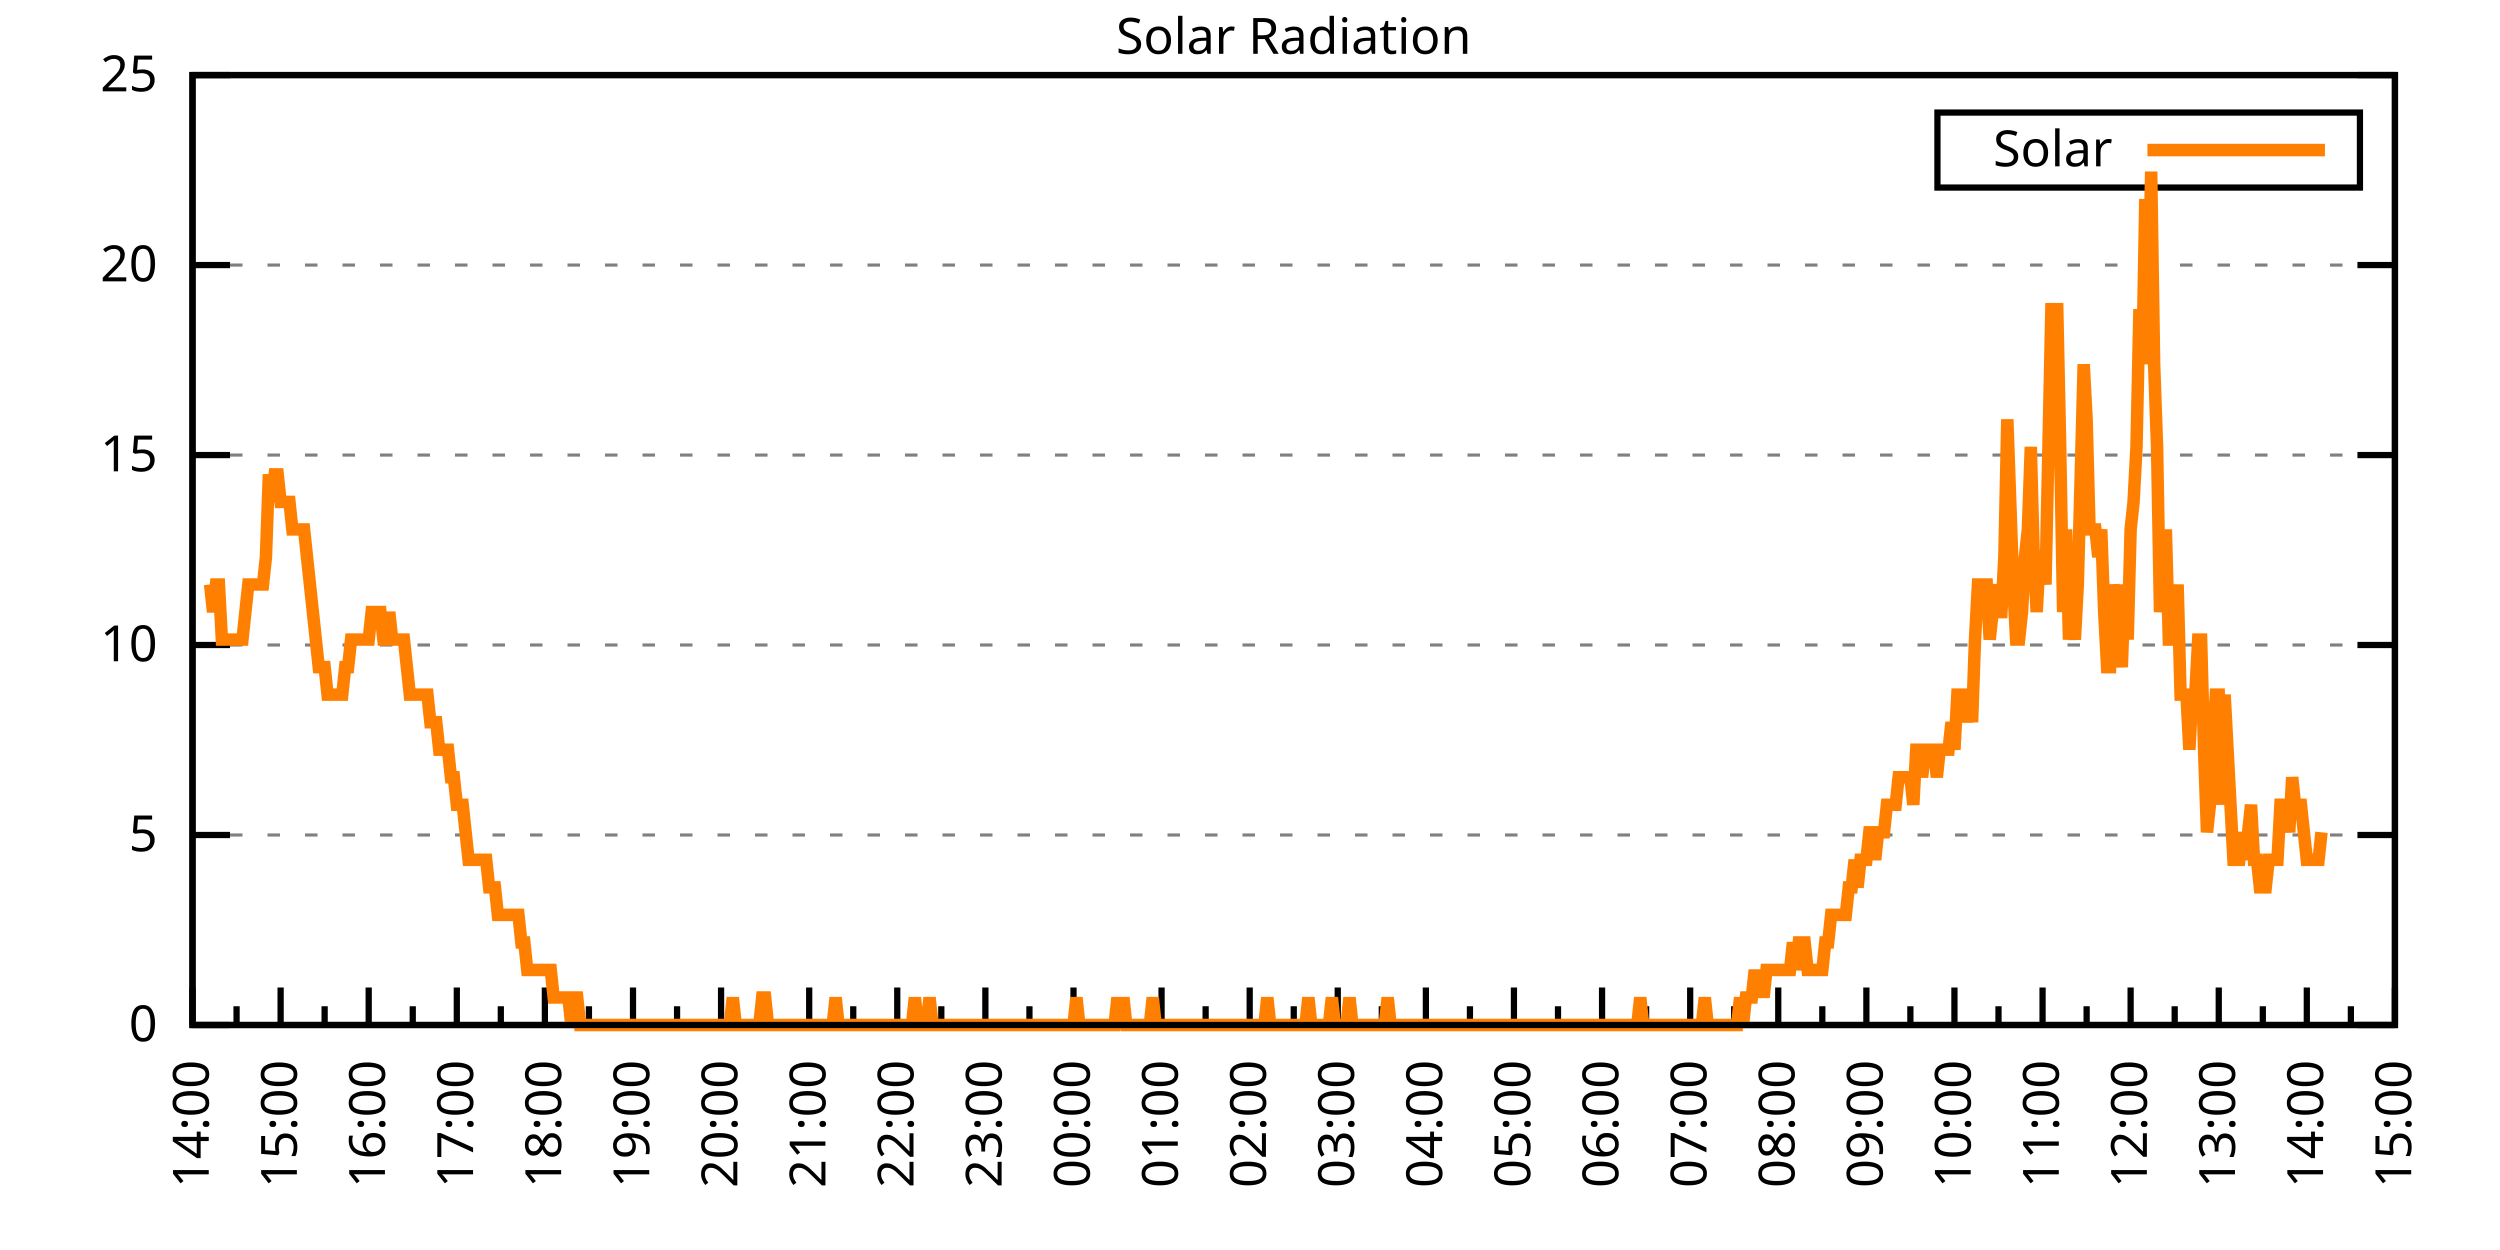
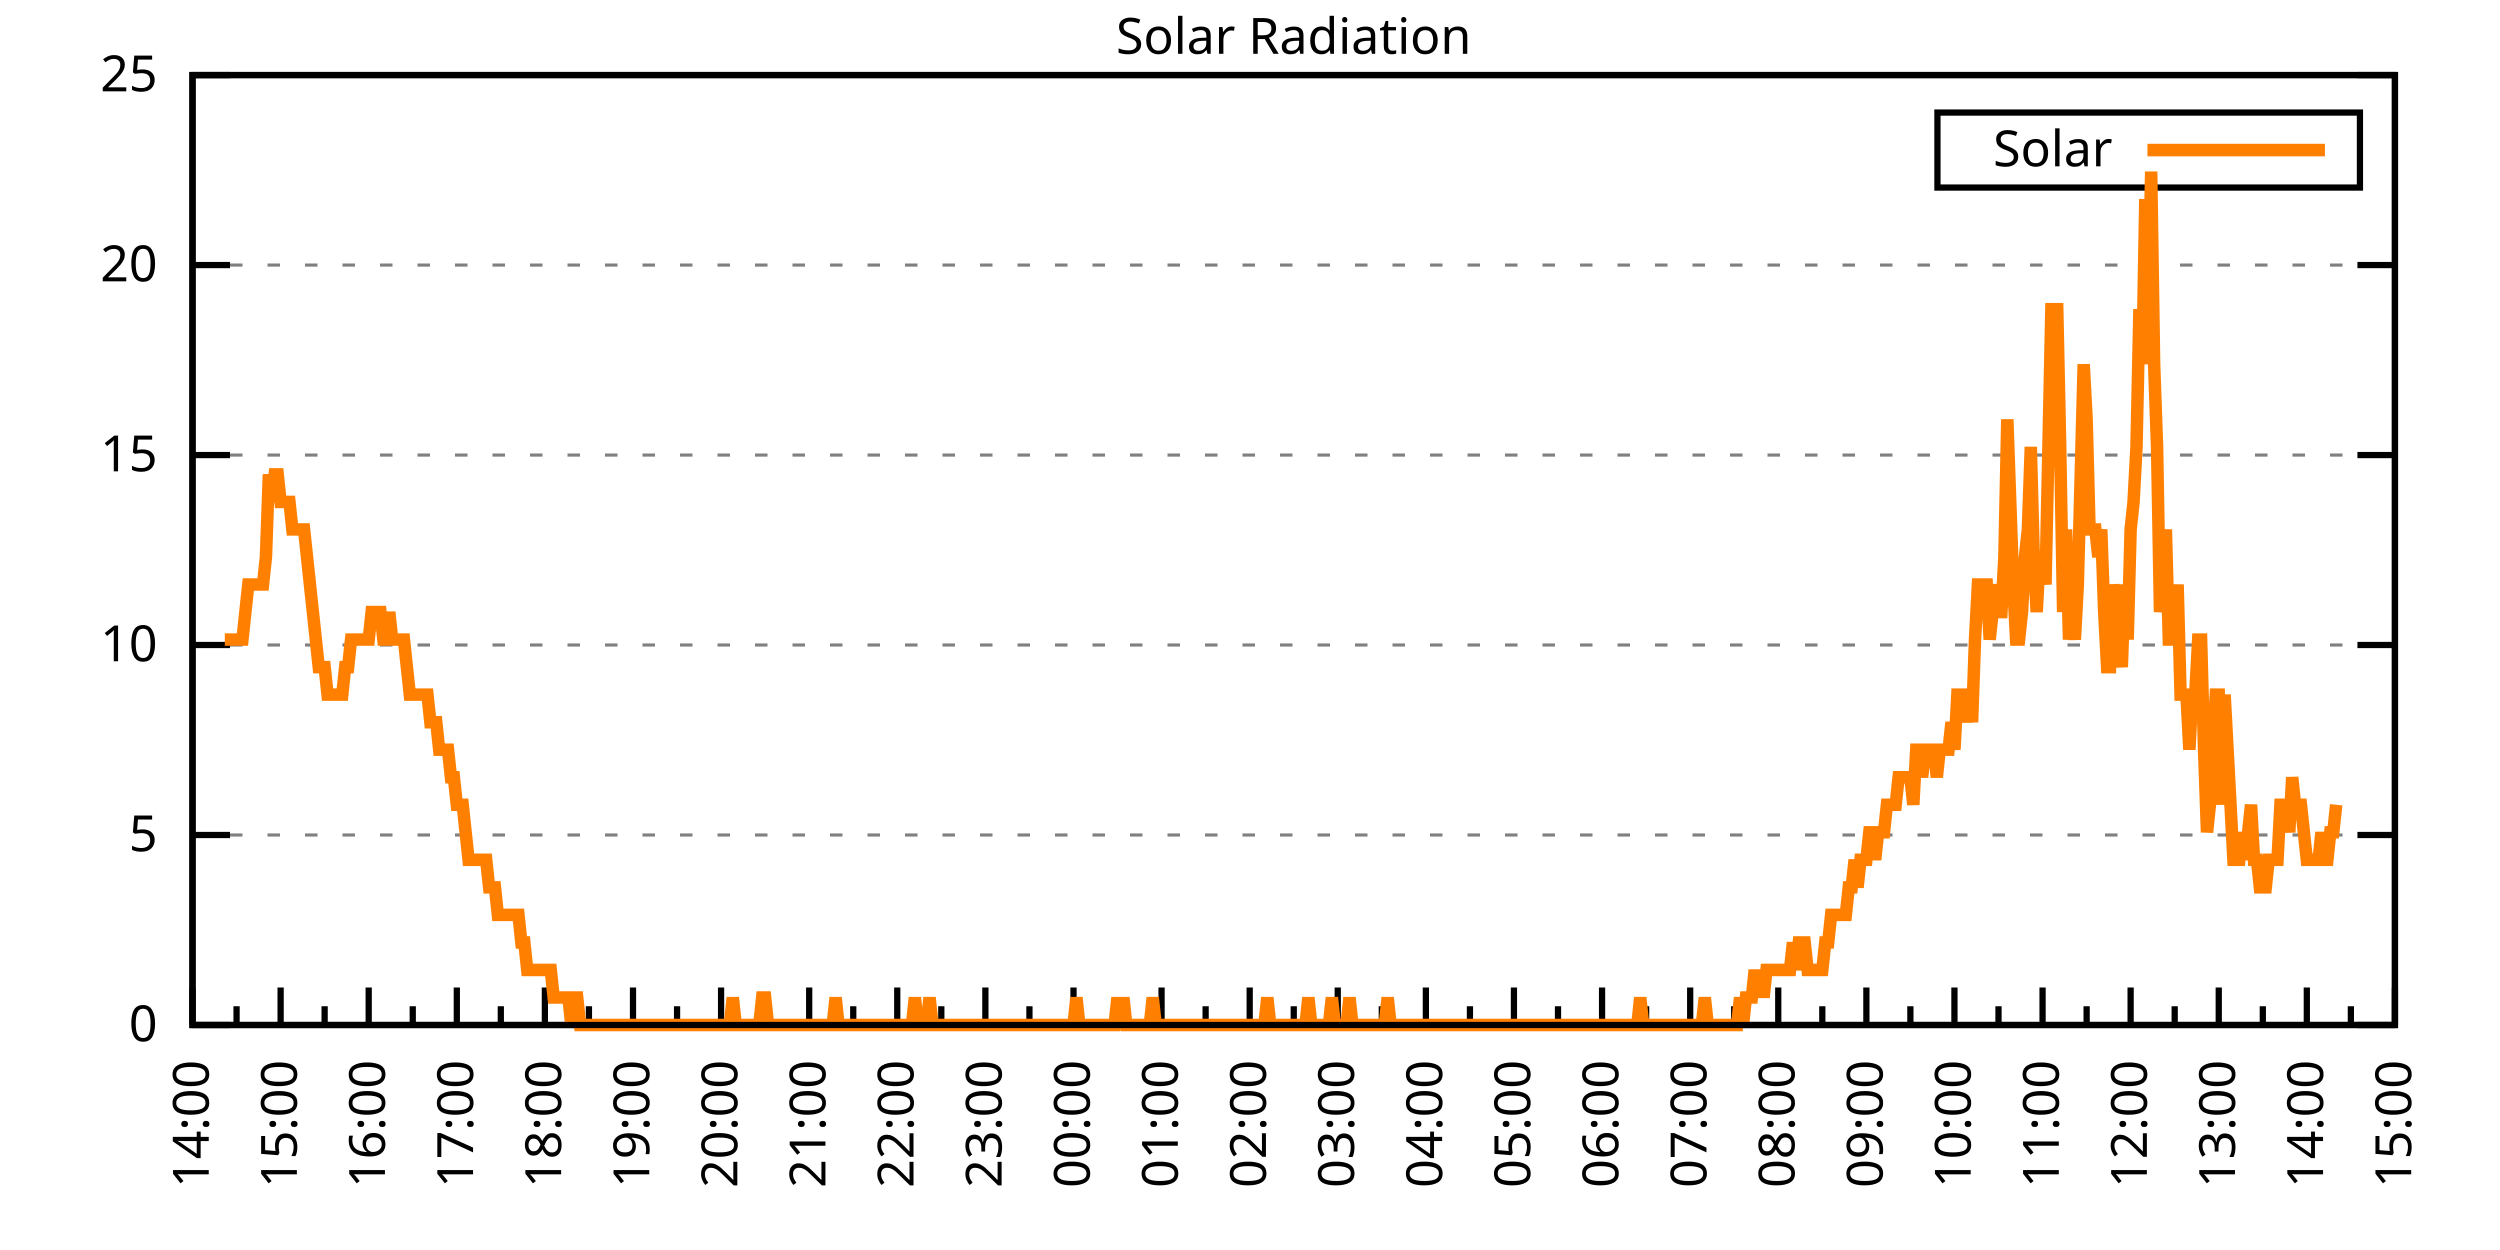
<svg xmlns="http://www.w3.org/2000/svg" xmlns:xlink="http://www.w3.org/1999/xlink" width="400" height="200" viewBox="0 0 400 200">
  <g id="gnuplot_canvas">
    <rect x="0" y="0" width="400" height="200" fill="none" />
    <defs>
      <circle id="gpDot" r="0.5" stroke-width="0.5" stroke="currentColor" />
      <path id="gpPt0" stroke-width="0.333" stroke="currentColor" d="M-1,0 h2 M0,-1 v2" />
      <path id="gpPt1" stroke-width="0.333" stroke="currentColor" d="M-1,-1 L1,1 M1,-1 L-1,1" />
      <path id="gpPt2" stroke-width="0.333" stroke="currentColor" d="M-1,0 L1,0 M0,-1 L0,1 M-1,-1 L1,1 M-1,1 L1,-1" />
      <rect id="gpPt3" stroke-width="0.333" stroke="currentColor" x="-1" y="-1" width="2" height="2" />
      <rect id="gpPt4" stroke-width="0.333" stroke="currentColor" fill="currentColor" x="-1" y="-1" width="2" height="2" />
      <circle id="gpPt5" stroke-width="0.333" stroke="currentColor" cx="0" cy="0" r="1" />
      <use xlink:href="#gpPt5" id="gpPt6" fill="currentColor" stroke="none" />
      <path id="gpPt7" stroke-width="0.333" stroke="currentColor" d="M0,-1.33 L-1.33,0.67 L1.33,0.67 z" />
      <use xlink:href="#gpPt7" id="gpPt8" fill="currentColor" stroke="none" />
      <use xlink:href="#gpPt7" id="gpPt9" stroke="currentColor" transform="rotate(180)" />
      <use xlink:href="#gpPt9" id="gpPt10" fill="currentColor" stroke="none" />
      <use xlink:href="#gpPt3" id="gpPt11" stroke="currentColor" transform="rotate(45)" />
      <use xlink:href="#gpPt11" id="gpPt12" fill="currentColor" stroke="none" />
      <path id="gpPt13" stroke-width="0.333" stroke="currentColor" d="M0,1.330 L1.265,0.411 L0.782,-1.067 L-0.782,-1.076 L-1.265,0.411 z" />
      <use xlink:href="#gpPt13" id="gpPt14" fill="currentColor" stroke="none" />
      <filter id="textbox" filterUnits="objectBoundingBox" x="0" y="0" height="1" width="1">
        <feFlood flood-color="white" flood-opacity="1" result="bgnd" />
        <feComposite in="SourceGraphic" in2="bgnd" operator="atop" />
      </filter>
      <filter id="greybox" filterUnits="objectBoundingBox" x="0" y="0" height="1" width="1">
        <feFlood flood-color="lightgrey" flood-opacity="1" result="grey" />
        <feComposite in="SourceGraphic" in2="grey" operator="atop" />
      </filter>
    </defs>
    <g fill="none" color="white" stroke="currentColor" stroke-width="1.00" stroke-linecap="butt" stroke-linejoin="miter">
</g>
    <g fill="none" color="black" stroke="currentColor" stroke-width="1.00" stroke-linecap="butt" stroke-linejoin="miter">
      <g stroke="none" shape-rendering="crispEdges">
        <polygon fill="rgb(255, 255, 255)" points="30.80,164.00 383.18,164.00 383.18,12.02 30.80,12.02 " />
      </g>
    </g>
    <g fill="none" color="black" stroke="currentColor" stroke-width="1.00" stroke-linecap="butt" stroke-linejoin="miter">
</g>
    <g fill="none" color="black" stroke="black" stroke-width="0.50" stroke-linecap="butt" stroke-linejoin="miter">
</g>
    <g fill="none" color="gray" stroke="currentColor" stroke-width="0.50" stroke-linecap="butt" stroke-linejoin="miter">
      <path stroke="gray" stroke-dasharray="2,4" class="gridline" d="M30.80,164.00 L383.19,164.00  " />
    </g>
    <g fill="none" color="gray" stroke="gray" stroke-width="1.00" stroke-linecap="butt" stroke-linejoin="miter">
</g>
    <g fill="none" color="black" stroke="currentColor" stroke-width="1.00" stroke-linecap="butt" stroke-linejoin="miter">
      <path stroke="black" d="M30.80,164.00 L36.80,164.00 M383.19,164.00 L377.19,164.00  " />
      <g transform="translate(25.20,166.60)" stroke="none" fill="black" font-family="Sans" font-size="8.00" text-anchor="end">
        <text>
          <tspan font-family="Sans"> 0</tspan>
        </text>
      </g>
    </g>
    <g fill="none" color="black" stroke="currentColor" stroke-width="1.00" stroke-linecap="butt" stroke-linejoin="miter">
</g>
    <g fill="none" color="black" stroke="black" stroke-width="0.50" stroke-linecap="butt" stroke-linejoin="miter">
</g>
    <g fill="none" color="gray" stroke="currentColor" stroke-width="0.50" stroke-linecap="butt" stroke-linejoin="miter">
      <path stroke="gray" stroke-dasharray="2,4" class="gridline" d="M30.80,133.60 L383.19,133.60  " />
    </g>
    <g fill="none" color="gray" stroke="gray" stroke-width="1.00" stroke-linecap="butt" stroke-linejoin="miter">
</g>
    <g fill="none" color="black" stroke="currentColor" stroke-width="1.00" stroke-linecap="butt" stroke-linejoin="miter">
      <path stroke="black" d="M30.80,133.60 L36.80,133.60 M383.19,133.60 L377.19,133.60  " />
      <g transform="translate(25.20,136.20)" stroke="none" fill="black" font-family="Sans" font-size="8.00" text-anchor="end">
        <text>
          <tspan font-family="Sans"> 5</tspan>
        </text>
      </g>
    </g>
    <g fill="none" color="black" stroke="currentColor" stroke-width="1.00" stroke-linecap="butt" stroke-linejoin="miter">
</g>
    <g fill="none" color="black" stroke="black" stroke-width="0.50" stroke-linecap="butt" stroke-linejoin="miter">
</g>
    <g fill="none" color="gray" stroke="currentColor" stroke-width="0.50" stroke-linecap="butt" stroke-linejoin="miter">
      <path stroke="gray" stroke-dasharray="2,4" class="gridline" d="M30.80,103.20 L383.19,103.20  " />
    </g>
    <g fill="none" color="gray" stroke="gray" stroke-width="1.00" stroke-linecap="butt" stroke-linejoin="miter">
</g>
    <g fill="none" color="black" stroke="currentColor" stroke-width="1.00" stroke-linecap="butt" stroke-linejoin="miter">
      <path stroke="black" d="M30.80,103.20 L36.80,103.20 M383.19,103.20 L377.19,103.20  " />
      <g transform="translate(25.20,105.80)" stroke="none" fill="black" font-family="Sans" font-size="8.00" text-anchor="end">
        <text>
          <tspan font-family="Sans"> 10</tspan>
        </text>
      </g>
    </g>
    <g fill="none" color="black" stroke="currentColor" stroke-width="1.00" stroke-linecap="butt" stroke-linejoin="miter">
</g>
    <g fill="none" color="black" stroke="black" stroke-width="0.50" stroke-linecap="butt" stroke-linejoin="miter">
</g>
    <g fill="none" color="gray" stroke="currentColor" stroke-width="0.50" stroke-linecap="butt" stroke-linejoin="miter">
      <path stroke="gray" stroke-dasharray="2,4" class="gridline" d="M30.80,72.81 L383.19,72.81  " />
    </g>
    <g fill="none" color="gray" stroke="gray" stroke-width="1.00" stroke-linecap="butt" stroke-linejoin="miter">
</g>
    <g fill="none" color="black" stroke="currentColor" stroke-width="1.00" stroke-linecap="butt" stroke-linejoin="miter">
      <path stroke="black" d="M30.80,72.81 L36.80,72.81 M383.19,72.81 L377.19,72.81  " />
      <g transform="translate(25.20,75.41)" stroke="none" fill="black" font-family="Sans" font-size="8.00" text-anchor="end">
        <text>
          <tspan font-family="Sans"> 15</tspan>
        </text>
      </g>
    </g>
    <g fill="none" color="black" stroke="currentColor" stroke-width="1.00" stroke-linecap="butt" stroke-linejoin="miter">
</g>
    <g fill="none" color="black" stroke="black" stroke-width="0.50" stroke-linecap="butt" stroke-linejoin="miter">
</g>
    <g fill="none" color="gray" stroke="currentColor" stroke-width="0.50" stroke-linecap="butt" stroke-linejoin="miter">
      <path stroke="gray" stroke-dasharray="2,4" class="gridline" d="M30.80,42.41 L383.19,42.41  " />
    </g>
    <g fill="none" color="gray" stroke="gray" stroke-width="1.00" stroke-linecap="butt" stroke-linejoin="miter">
</g>
    <g fill="none" color="black" stroke="currentColor" stroke-width="1.00" stroke-linecap="butt" stroke-linejoin="miter">
      <path stroke="black" d="M30.80,42.41 L36.80,42.41 M383.19,42.41 L377.19,42.41  " />
      <g transform="translate(25.20,45.01)" stroke="none" fill="black" font-family="Sans" font-size="8.00" text-anchor="end">
        <text>
          <tspan font-family="Sans"> 20</tspan>
        </text>
      </g>
    </g>
    <g fill="none" color="black" stroke="currentColor" stroke-width="1.00" stroke-linecap="butt" stroke-linejoin="miter">
</g>
    <g fill="none" color="black" stroke="black" stroke-width="0.50" stroke-linecap="butt" stroke-linejoin="miter">
</g>
    <g fill="none" color="gray" stroke="currentColor" stroke-width="0.50" stroke-linecap="butt" stroke-linejoin="miter">
      <path stroke="gray" stroke-dasharray="2,4" class="gridline" d="M30.80,12.01 L383.19,12.01  " />
    </g>
    <g fill="none" color="gray" stroke="gray" stroke-width="1.00" stroke-linecap="butt" stroke-linejoin="miter">
</g>
    <g fill="none" color="black" stroke="currentColor" stroke-width="1.00" stroke-linecap="butt" stroke-linejoin="miter">
      <path stroke="black" d="M30.80,12.01 L36.80,12.01 M383.19,12.01 L377.19,12.01  " />
      <g transform="translate(25.20,14.61)" stroke="none" fill="black" font-family="Sans" font-size="8.00" text-anchor="end">
        <text>
          <tspan font-family="Sans"> 25</tspan>
        </text>
      </g>
    </g>
    <g fill="none" color="black" stroke="currentColor" stroke-width="1.00" stroke-linecap="butt" stroke-linejoin="miter">
      <path stroke="black" d="M30.80,164.00 L30.80,158.00  " />
      <g transform="translate(33.40,169.60) rotate(270)" stroke="none" fill="black" font-family="Sans" font-size="8.00" text-anchor="end">
        <text>
          <tspan font-family="Sans">14:00</tspan>
        </text>
      </g>
    </g>
    <g fill="none" color="black" stroke="currentColor" stroke-width="1.00" stroke-linecap="butt" stroke-linejoin="miter">
      <path stroke="black" d="M37.85,164.00 L37.85,161.00 M44.90,164.00 L44.90,158.00  " />
      <g transform="translate(47.50,169.60) rotate(270)" stroke="none" fill="black" font-family="Sans" font-size="8.00" text-anchor="end">
        <text>
          <tspan font-family="Sans">15:00</tspan>
        </text>
      </g>
    </g>
    <g fill="none" color="black" stroke="currentColor" stroke-width="1.00" stroke-linecap="butt" stroke-linejoin="miter">
      <path stroke="black" d="M51.94,164.00 L51.94,161.00 M58.99,164.00 L58.99,158.00  " />
      <g transform="translate(61.59,169.60) rotate(270)" stroke="none" fill="black" font-family="Sans" font-size="8.00" text-anchor="end">
        <text>
          <tspan font-family="Sans">16:00</tspan>
        </text>
      </g>
    </g>
    <g fill="none" color="black" stroke="currentColor" stroke-width="1.00" stroke-linecap="butt" stroke-linejoin="miter">
      <path stroke="black" d="M66.04,164.00 L66.04,161.00 M73.09,164.00 L73.09,158.00  " />
      <g transform="translate(75.69,169.60) rotate(270)" stroke="none" fill="black" font-family="Sans" font-size="8.00" text-anchor="end">
        <text>
          <tspan font-family="Sans">17:00</tspan>
        </text>
      </g>
    </g>
    <g fill="none" color="black" stroke="currentColor" stroke-width="1.00" stroke-linecap="butt" stroke-linejoin="miter">
      <path stroke="black" d="M80.13,164.00 L80.13,161.00 M87.18,164.00 L87.18,158.00  " />
      <g transform="translate(89.78,169.60) rotate(270)" stroke="none" fill="black" font-family="Sans" font-size="8.00" text-anchor="end">
        <text>
          <tspan font-family="Sans">18:00</tspan>
        </text>
      </g>
    </g>
    <g fill="none" color="black" stroke="currentColor" stroke-width="1.00" stroke-linecap="butt" stroke-linejoin="miter">
      <path stroke="black" d="M94.23,164.00 L94.23,161.00 M101.28,164.00 L101.28,158.00  " />
      <g transform="translate(103.88,169.60) rotate(270)" stroke="none" fill="black" font-family="Sans" font-size="8.00" text-anchor="end">
        <text>
          <tspan font-family="Sans">19:00</tspan>
        </text>
      </g>
    </g>
    <g fill="none" color="black" stroke="currentColor" stroke-width="1.00" stroke-linecap="butt" stroke-linejoin="miter">
      <path stroke="black" d="M108.33,164.00 L108.33,161.00 M115.37,164.00 L115.37,158.00  " />
      <g transform="translate(117.97,169.60) rotate(270)" stroke="none" fill="black" font-family="Sans" font-size="8.00" text-anchor="end">
        <text>
          <tspan font-family="Sans">20:00</tspan>
        </text>
      </g>
    </g>
    <g fill="none" color="black" stroke="currentColor" stroke-width="1.00" stroke-linecap="butt" stroke-linejoin="miter">
      <path stroke="black" d="M122.42,164.00 L122.42,161.00 M129.47,164.00 L129.47,158.00  " />
      <g transform="translate(132.07,169.60) rotate(270)" stroke="none" fill="black" font-family="Sans" font-size="8.00" text-anchor="end">
        <text>
          <tspan font-family="Sans">21:00</tspan>
        </text>
      </g>
    </g>
    <g fill="none" color="black" stroke="currentColor" stroke-width="1.00" stroke-linecap="butt" stroke-linejoin="miter">
      <path stroke="black" d="M136.52,164.00 L136.52,161.00 M143.56,164.00 L143.56,158.00  " />
      <g transform="translate(146.16,169.60) rotate(270)" stroke="none" fill="black" font-family="Sans" font-size="8.00" text-anchor="end">
        <text>
          <tspan font-family="Sans">22:00</tspan>
        </text>
      </g>
    </g>
    <g fill="none" color="black" stroke="currentColor" stroke-width="1.00" stroke-linecap="butt" stroke-linejoin="miter">
      <path stroke="black" d="M150.61,164.00 L150.61,161.00 M157.66,164.00 L157.66,158.00  " />
      <g transform="translate(160.26,169.60) rotate(270)" stroke="none" fill="black" font-family="Sans" font-size="8.00" text-anchor="end">
        <text>
          <tspan font-family="Sans">23:00</tspan>
        </text>
      </g>
    </g>
    <g fill="none" color="black" stroke="currentColor" stroke-width="1.00" stroke-linecap="butt" stroke-linejoin="miter">
      <path stroke="black" d="M164.71,164.00 L164.71,161.00 M171.76,164.00 L171.76,158.00  " />
      <g transform="translate(174.36,169.60) rotate(270)" stroke="none" fill="black" font-family="Sans" font-size="8.00" text-anchor="end">
        <text>
          <tspan font-family="Sans">00:00</tspan>
        </text>
      </g>
    </g>
    <g fill="none" color="black" stroke="currentColor" stroke-width="1.00" stroke-linecap="butt" stroke-linejoin="miter">
      <path stroke="black" d="M178.80,164.00 L178.80,161.00 M185.85,164.00 L185.85,158.00  " />
      <g transform="translate(188.45,169.60) rotate(270)" stroke="none" fill="black" font-family="Sans" font-size="8.00" text-anchor="end">
        <text>
          <tspan font-family="Sans">01:00</tspan>
        </text>
      </g>
    </g>
    <g fill="none" color="black" stroke="currentColor" stroke-width="1.00" stroke-linecap="butt" stroke-linejoin="miter">
      <path stroke="black" d="M192.90,164.00 L192.90,161.00 M199.95,164.00 L199.95,158.00  " />
      <g transform="translate(202.55,169.60) rotate(270)" stroke="none" fill="black" font-family="Sans" font-size="8.00" text-anchor="end">
        <text>
          <tspan font-family="Sans">02:00</tspan>
        </text>
      </g>
    </g>
    <g fill="none" color="black" stroke="currentColor" stroke-width="1.00" stroke-linecap="butt" stroke-linejoin="miter">
      <path stroke="black" d="M207.00,164.00 L207.00,161.00 M214.04,164.00 L214.04,158.00  " />
      <g transform="translate(216.64,169.60) rotate(270)" stroke="none" fill="black" font-family="Sans" font-size="8.00" text-anchor="end">
        <text>
          <tspan font-family="Sans">03:00</tspan>
        </text>
      </g>
    </g>
    <g fill="none" color="black" stroke="currentColor" stroke-width="1.00" stroke-linecap="butt" stroke-linejoin="miter">
      <path stroke="black" d="M221.09,164.00 L221.09,161.00 M228.14,164.00 L228.14,158.00  " />
      <g transform="translate(230.74,169.60) rotate(270)" stroke="none" fill="black" font-family="Sans" font-size="8.00" text-anchor="end">
        <text>
          <tspan font-family="Sans">04:00</tspan>
        </text>
      </g>
    </g>
    <g fill="none" color="black" stroke="currentColor" stroke-width="1.00" stroke-linecap="butt" stroke-linejoin="miter">
      <path stroke="black" d="M235.19,164.00 L235.19,161.00 M242.23,164.00 L242.23,158.00  " />
      <g transform="translate(244.83,169.60) rotate(270)" stroke="none" fill="black" font-family="Sans" font-size="8.00" text-anchor="end">
        <text>
          <tspan font-family="Sans">05:00</tspan>
        </text>
      </g>
    </g>
    <g fill="none" color="black" stroke="currentColor" stroke-width="1.00" stroke-linecap="butt" stroke-linejoin="miter">
      <path stroke="black" d="M249.28,164.00 L249.28,161.00 M256.33,164.00 L256.33,158.00  " />
      <g transform="translate(258.93,169.60) rotate(270)" stroke="none" fill="black" font-family="Sans" font-size="8.00" text-anchor="end">
        <text>
          <tspan font-family="Sans">06:00</tspan>
        </text>
      </g>
    </g>
    <g fill="none" color="black" stroke="currentColor" stroke-width="1.00" stroke-linecap="butt" stroke-linejoin="miter">
      <path stroke="black" d="M263.38,164.00 L263.38,161.00 M270.43,164.00 L270.43,158.00  " />
      <g transform="translate(273.03,169.60) rotate(270)" stroke="none" fill="black" font-family="Sans" font-size="8.00" text-anchor="end">
        <text>
          <tspan font-family="Sans">07:00</tspan>
        </text>
      </g>
    </g>
    <g fill="none" color="black" stroke="currentColor" stroke-width="1.00" stroke-linecap="butt" stroke-linejoin="miter">
      <path stroke="black" d="M277.47,164.00 L277.47,161.00 M284.52,164.00 L284.52,158.00  " />
      <g transform="translate(287.12,169.60) rotate(270)" stroke="none" fill="black" font-family="Sans" font-size="8.00" text-anchor="end">
        <text>
          <tspan font-family="Sans">08:00</tspan>
        </text>
      </g>
    </g>
    <g fill="none" color="black" stroke="currentColor" stroke-width="1.00" stroke-linecap="butt" stroke-linejoin="miter">
      <path stroke="black" d="M291.57,164.00 L291.57,161.00 M298.62,164.00 L298.62,158.00  " />
      <g transform="translate(301.22,169.60) rotate(270)" stroke="none" fill="black" font-family="Sans" font-size="8.00" text-anchor="end">
        <text>
          <tspan font-family="Sans">09:00</tspan>
        </text>
      </g>
    </g>
    <g fill="none" color="black" stroke="currentColor" stroke-width="1.00" stroke-linecap="butt" stroke-linejoin="miter">
      <path stroke="black" d="M305.66,164.00 L305.66,161.00 M312.71,164.00 L312.71,158.00  " />
      <g transform="translate(315.31,169.60) rotate(270)" stroke="none" fill="black" font-family="Sans" font-size="8.00" text-anchor="end">
        <text>
          <tspan font-family="Sans">10:00</tspan>
        </text>
      </g>
    </g>
    <g fill="none" color="black" stroke="currentColor" stroke-width="1.00" stroke-linecap="butt" stroke-linejoin="miter">
      <path stroke="black" d="M319.76,164.00 L319.76,161.00 M326.81,164.00 L326.81,158.00  " />
      <g transform="translate(329.41,169.60) rotate(270)" stroke="none" fill="black" font-family="Sans" font-size="8.00" text-anchor="end">
        <text>
          <tspan font-family="Sans">11:00</tspan>
        </text>
      </g>
    </g>
    <g fill="none" color="black" stroke="currentColor" stroke-width="1.00" stroke-linecap="butt" stroke-linejoin="miter">
      <path stroke="black" d="M333.86,164.00 L333.86,161.00 M340.90,164.00 L340.90,158.00  " />
      <g transform="translate(343.50,169.60) rotate(270)" stroke="none" fill="black" font-family="Sans" font-size="8.00" text-anchor="end">
        <text>
          <tspan font-family="Sans">12:00</tspan>
        </text>
      </g>
    </g>
    <g fill="none" color="black" stroke="currentColor" stroke-width="1.00" stroke-linecap="butt" stroke-linejoin="miter">
      <path stroke="black" d="M347.95,164.00 L347.95,161.00 M355.00,164.00 L355.00,158.00  " />
      <g transform="translate(357.60,169.60) rotate(270)" stroke="none" fill="black" font-family="Sans" font-size="8.00" text-anchor="end">
        <text>
          <tspan font-family="Sans">13:00</tspan>
        </text>
      </g>
    </g>
    <g fill="none" color="black" stroke="currentColor" stroke-width="1.00" stroke-linecap="butt" stroke-linejoin="miter">
      <path stroke="black" d="M362.05,164.00 L362.05,161.00 M369.09,164.00 L369.09,158.00  " />
      <g transform="translate(371.69,169.60) rotate(270)" stroke="none" fill="black" font-family="Sans" font-size="8.00" text-anchor="end">
        <text>
          <tspan font-family="Sans">14:00</tspan>
        </text>
      </g>
    </g>
    <g fill="none" color="black" stroke="currentColor" stroke-width="1.00" stroke-linecap="butt" stroke-linejoin="miter">
      <path stroke="black" d="M376.14,164.00 L376.14,161.00 M383.19,164.00 L383.19,158.00  " />
      <g transform="translate(385.79,169.60) rotate(270)" stroke="none" fill="black" font-family="Sans" font-size="8.00" text-anchor="end">
        <text>
          <tspan font-family="Sans">15:00</tspan>
        </text>
      </g>
    </g>
    <g fill="none" color="black" stroke="currentColor" stroke-width="1.00" stroke-linecap="butt" stroke-linejoin="miter">
</g>
    <g fill="none" color="black" stroke="currentColor" stroke-width="1.00" stroke-linecap="butt" stroke-linejoin="miter">
      <path stroke="black" d="M30.80,12.01 L30.80,164.00 L383.19,164.00 L383.19,12.01 L30.80,12.01 Z  " />
    </g>
    <g fill="none" color="black" stroke="currentColor" stroke-width="1.00" stroke-linecap="butt" stroke-linejoin="miter">
      <g transform="translate(6.80,88.01) rotate(270)" stroke="none" fill="black" font-family="Sans" font-size="8.00" text-anchor="middle">
        <text />
      </g>
    </g>
    <g fill="none" color="black" stroke="currentColor" stroke-width="1.00" stroke-linecap="butt" stroke-linejoin="miter">
</g>
    <g fill="none" color="black" stroke="currentColor" stroke-width="1.00" stroke-linecap="butt" stroke-linejoin="miter">
      <path stroke="black" d="M309.99,30.01 L309.99,18.01 L377.59,18.01 L377.59,30.01 L309.99,30.01 Z  " />
    </g>
    <g id="Solar_Radiation_plot_1">
      <g fill="none" color="white" stroke="black" stroke-width="2.00" stroke-linecap="butt" stroke-linejoin="miter">
</g>
      <g fill="none" color="black" stroke="currentColor" stroke-width="2.00" stroke-linecap="butt" stroke-linejoin="miter">
        <g transform="translate(337.99,26.61)" stroke="none" fill="black" font-family="Sans" font-size="8.00" text-anchor="end">
          <text>
            <tspan font-family="Sans">Solar</tspan>
          </text>
        </g>
      </g>
      <g fill="none" color="black" stroke="currentColor" stroke-width="2.00" stroke-linecap="butt" stroke-linejoin="miter">
-         <path stroke="rgb(255, 127,   0)" d="M343.59,24.01 L371.99,24.01 M33.62,93.52 L34.09,97.93 L34.56,93.52 L35.03,93.52 L35.50,102.33 L35.97,102.33   L36.44,102.33 L36.91,102.33 L37.38,102.33 L37.85,102.33 L38.32,102.33 L38.79,102.33 L39.26,97.93 L39.73,93.52   L40.20,93.52 L40.67,93.52 L41.14,93.52 L41.61,93.52 L42.08,93.52 L42.55,89.12 L43.02,75.90 L43.49,80.31   L43.96,75.90 L44.43,75.90 L44.90,80.31 L45.37,80.31 L45.84,80.31 L46.31,80.31 L46.78,84.71 L47.24,84.71   L47.71,84.71 L48.18,84.71 L48.65,84.71 L49.12,89.12 L49.59,93.52 L50.06,97.93 L50.53,102.33 L51.00,106.74   L51.47,106.74 L51.94,106.74 L52.41,111.14 L52.88,111.14 L53.35,111.14 L53.82,111.14 L54.29,111.14 L54.76,111.14   L55.23,106.74 L55.70,106.74 L56.17,102.33 L56.64,102.33 L57.11,102.33 L57.58,102.33 L58.05,102.33 L58.52,102.33   L58.99,102.33 L59.46,97.93 L59.93,97.93 L60.40,97.93 L60.87,97.93 L61.34,102.33 L61.81,102.33 L62.28,97.93   L62.75,102.33 L63.22,102.33 L63.69,102.33 L64.16,102.33 L64.63,102.33 L65.10,106.74 L65.57,111.14 L66.04,111.14   L66.51,111.14 L66.98,111.14 L67.45,111.14 L67.92,111.14 L68.39,111.14 L68.86,115.55 L69.33,115.55 L69.80,115.55   L70.27,119.95 L70.74,119.95 L71.21,119.95 L71.68,119.95 L72.15,124.36 L72.62,124.36 L73.09,128.76 L73.56,128.76   L74.03,128.76 L74.50,133.17 L74.97,137.57 L75.44,137.57 L75.91,137.57 L76.38,137.57 L76.85,137.57 L77.32,137.57   L77.79,137.57 L78.26,141.98 L78.73,141.98 L79.19,141.98 L79.66,146.38 L80.13,146.38 L80.60,146.38 L81.07,146.38   L81.54,146.38 L82.01,146.38 L82.48,146.38 L82.95,146.38 L83.42,150.79 L83.89,150.79 L84.36,155.19 L84.83,155.19   L85.30,155.19 L85.77,155.19 L86.24,155.19 L86.71,155.19 L87.18,155.19 L87.65,155.19 L88.12,155.19 L88.59,159.60   L89.06,159.60 L89.53,159.60 L90.00,159.60 L90.47,159.60 L90.94,159.60 L91.41,164.00 L91.88,159.60 L92.35,159.60   L92.82,164.00 L93.29,164.00 L93.76,164.00 L94.23,164.00 L94.70,164.00 L95.17,164.00 L95.64,164.00 L96.11,164.00   L96.58,164.00 L97.05,164.00 L97.52,164.00 L97.99,164.00 L98.46,164.00 L98.93,164.00 L99.40,164.00 L99.87,164.00   L100.34,164.00 L100.81,164.00 L101.28,164.00 L101.75,164.00 L102.22,164.00 L102.69,164.00 L103.16,164.00 L103.63,164.00   L104.10,164.00 L104.57,164.00 L105.04,164.00 L105.51,164.00 L105.98,164.00 L106.45,164.00 L106.92,164.00 L107.39,164.00   L107.86,164.00 L108.33,164.00 L108.80,164.00 L109.27,164.00 L109.74,164.00 L110.21,164.00 L110.68,164.00 L111.14,164.00   L111.61,164.00 L112.08,164.00 L112.55,164.00 L113.02,164.00 L113.49,164.00 L113.96,164.00 L114.43,164.00 L114.90,164.00   L115.37,164.00 L115.84,164.00 L116.31,164.00 L116.78,164.00 L117.25,159.60 L117.72,164.00 L118.19,164.00 L118.66,164.00   L119.13,164.00 L119.60,164.00 L120.07,164.00 L120.54,164.00 L121.01,164.00 L121.48,164.00 L121.95,159.60 L122.42,159.60   L122.89,164.00 L123.36,164.00 L123.83,164.00 L124.30,164.00 L124.77,164.00 L125.24,164.00 L125.71,164.00 L126.18,164.00   L126.65,164.00 L127.12,164.00 L127.59,164.00 L128.06,164.00 L128.53,164.00 L129.00,164.00 L129.47,164.00 L129.94,164.00   L130.41,164.00 L130.88,164.00 L131.35,164.00 L131.82,164.00 L132.29,164.00 L132.76,164.00 L133.23,164.00 L133.70,159.60   L134.17,164.00 L134.64,164.00 L135.11,164.00 L135.58,164.00 L136.05,164.00 L136.52,164.00 L136.99,164.00 L137.46,164.00   L137.93,164.00 L138.40,164.00 L138.87,164.00 L139.34,164.00 L139.81,164.00 L140.28,164.00 L140.75,164.00 L141.22,164.00   L141.69,164.00 L142.16,164.00 L142.63,164.00 L143.09,164.00 L143.56,164.00 L144.03,164.00 L144.50,164.00 L144.97,164.00   L145.44,164.00 L145.91,164.00 L146.38,159.60 L146.85,164.00 L147.32,164.00 L147.79,164.00 L148.26,164.00 L148.73,159.60   L149.20,164.00 L149.67,164.00 L150.14,164.00 L150.61,164.00 L151.08,164.00 L151.55,164.00 L152.02,164.00 L152.49,164.00   L152.96,164.00 L153.43,164.00 L153.90,164.00 L154.37,164.00 L154.84,164.00 L155.31,164.00 L155.78,164.00 L156.25,164.00   L156.72,164.00 L157.19,164.00 L157.66,164.00 L158.13,164.00 L158.60,164.00 L159.07,164.00 L159.54,164.00 L160.01,164.00   L160.48,164.00 L160.95,164.00 L161.42,164.00 L161.89,164.00 L162.36,164.00 L162.83,164.00 L163.30,164.00 L163.77,164.00   L164.24,164.00 L164.71,164.00 L165.18,164.00 L165.65,164.00 L166.12,164.00 L166.59,164.00 L167.06,164.00 L167.53,164.00   L168.00,164.00 L168.47,164.00 L168.94,164.00 L169.41,164.00 L169.88,164.00 L170.35,164.00 L170.82,164.00 L171.29,164.00   L171.76,164.00 L172.23,159.60 L172.70,164.00 L173.17,164.00 L173.64,164.00 L174.11,164.00 L174.58,164.00 L175.04,164.00   L175.51,164.00 L175.98,164.00 L176.45,164.00 L176.92,164.00 L177.39,164.00 L177.86,164.00 L178.33,164.00 L178.80,159.60   L179.27,164.00 L179.74,159.60 L180.21,164.00 L180.68,164.00 L181.15,164.00 L181.62,164.00 L182.09,164.00 L182.56,164.00   L183.03,164.00 L183.50,164.00 L183.97,164.00 L184.44,159.60 L184.91,164.00 L185.38,164.00 L185.85,164.00 L186.32,164.00   L186.79,164.00 L187.26,164.00 L187.73,164.00 L188.20,164.00 L188.67,164.00 L189.14,164.00 L189.61,164.00 L190.08,164.00   L190.55,164.00 L191.02,164.00 L191.49,164.00 L191.96,164.00 L192.43,164.00 L192.90,164.00 L193.37,164.00 L193.84,164.00   L194.31,164.00 L194.78,164.00 L195.25,164.00 L195.72,164.00 L196.19,164.00 L196.66,164.00 L197.13,164.00 L197.60,164.00   L198.07,164.00 L198.54,164.00 L199.01,164.00 L199.48,164.00 L199.95,164.00 L200.42,164.00 L200.89,164.00 L201.36,164.00   L201.83,164.00 L202.30,164.00 L202.77,159.60 L203.24,164.00 L203.71,164.00 L204.18,164.00 L204.65,164.00 L205.12,164.00   L205.59,164.00 L206.06,164.00 L206.53,164.00 L207.00,164.00 L207.46,164.00 L207.93,164.00 L208.40,164.00 L208.87,164.00   L209.34,159.60 L209.81,164.00 L210.28,164.00 L210.75,164.00 L211.22,164.00 L211.69,164.00 L212.16,164.00 L212.63,164.00   L213.10,159.60 L213.57,164.00 L214.04,164.00 L214.51,164.00 L214.98,164.00 L215.45,164.00 L215.92,159.60 L216.39,164.00   L216.86,164.00 L217.33,164.00 L217.80,164.00 L218.27,164.00 L218.74,164.00 L219.21,164.00 L219.68,164.00 L220.15,164.00   L220.62,164.00 L221.09,164.00 L221.56,164.00 L222.03,159.60 L222.50,164.00 L222.97,164.00 L223.44,164.00 L223.91,164.00   L224.38,164.00 L224.85,164.00 L225.32,164.00 L225.79,164.00 L226.26,164.00 L226.73,164.00 L227.20,164.00 L227.67,164.00   L228.14,164.00 L228.61,164.00 L229.08,164.00 L229.55,164.00 L230.02,164.00 L230.49,164.00 L230.96,164.00 L231.43,164.00   L231.90,164.00 L232.37,164.00 L232.84,164.00 L233.31,164.00 L233.78,164.00 L234.25,164.00 L234.72,164.00 L235.19,164.00   L235.66,164.00 L236.13,164.00 L236.60,164.00 L237.07,164.00 L237.54,164.00 L238.01,164.00 L238.48,164.00 L238.95,164.00   L239.41,164.00 L239.88,164.00 L240.35,164.00 L240.82,164.00 L241.29,164.00 L241.76,164.00 L242.23,164.00 L242.70,164.00   L243.17,164.00 L243.64,164.00 L244.11,164.00 L244.58,164.00 L245.05,164.00 L245.52,164.00 L245.99,164.00 L246.46,164.00   L246.93,164.00 L247.40,164.00 L247.87,164.00 L248.34,164.00 L248.81,164.00 L249.28,164.00 L249.75,164.00 L250.22,164.00   L250.69,164.00 L251.16,164.00 L251.63,164.00 L252.10,164.00 L252.57,164.00 L253.04,164.00 L253.51,164.00 L253.98,164.00   L254.45,164.00 L254.92,164.00 L255.39,164.00 L255.86,164.00 L256.33,164.00 L256.80,164.00 L257.27,164.00 L257.74,164.00   L258.21,164.00 L258.68,164.00 L259.15,164.00 L259.62,164.00 L260.09,164.00 L260.56,164.00 L261.03,164.00 L261.50,164.00   L261.97,164.00 L262.44,159.60 L262.91,164.00 L263.38,164.00 L263.85,164.00 L264.32,164.00 L264.79,164.00 L265.26,164.00   L265.73,164.00 L266.20,164.00 L266.67,164.00 L267.14,164.00 L267.61,164.00 L268.08,164.00 L268.55,164.00 L269.02,164.00   L269.49,164.00 L269.96,164.00 L270.43,164.00 L270.90,164.00 L271.36,164.00 L271.83,164.00 L272.30,164.00 L272.77,159.60   L273.24,164.00 L273.71,164.00 L274.18,164.00 L274.65,164.00 L275.12,164.00 L275.59,164.00 L276.06,164.00 L276.53,164.00   L277.00,164.00 L277.47,164.00 L277.94,164.00 L278.41,159.60 L278.88,164.00 L279.35,159.60 L279.82,159.60 L280.29,159.60   L280.76,155.19 L281.23,159.60 L281.70,155.19 L282.17,159.60 L282.64,155.19 L283.11,155.19 L283.58,155.19 L284.05,155.19   L284.52,155.19 L284.99,155.19 L285.46,155.19 L285.93,155.19 L286.40,155.19 L286.87,150.79 L287.34,155.19 L287.81,150.79   L288.28,150.79 L288.75,150.79 L289.22,155.19 L289.69,155.19 L290.16,155.19 L290.63,155.19 L291.10,155.19 L291.57,155.19   L292.04,150.79 L292.51,150.79 L292.98,146.38 L293.45,146.38 L293.92,146.38 L294.39,146.38 L294.86,146.38 L295.33,146.38   L295.80,141.98 L296.27,141.98 L296.74,137.57 L297.21,141.98 L297.68,137.57 L298.15,137.57 L298.62,137.57 L299.09,133.17   L299.56,133.17 L300.03,137.57 L300.50,133.17 L300.97,133.17 L301.44,133.17 L301.91,128.76 L302.38,128.76 L302.85,128.76   L303.31,128.76 L303.78,124.36 L304.25,124.36 L304.72,124.36 L305.19,124.36 L305.66,124.36 L306.13,128.76 L306.60,119.95   L307.07,119.95 L307.54,124.36 L308.01,119.95 L308.48,119.95 L308.95,119.95 L309.42,119.95 L309.89,124.36 L310.36,119.95   L310.83,119.95 L311.30,119.95 L311.77,119.95 L312.24,115.55 L312.71,119.95 L313.18,111.14 L313.65,111.14 L314.12,111.14   L314.59,115.55 L315.06,111.14 L315.53,115.55 L316.00,102.33 L316.47,93.52 L316.94,93.52 L317.41,93.52 L317.88,93.52   L318.35,102.33 L318.82,97.93 L319.29,93.52 L319.76,97.93 L320.23,97.93 L320.70,89.12 L321.17,67.09 L321.64,80.31   L322.11,93.52 L322.58,102.33 L323.05,102.33 L323.52,97.93 L323.99,89.12 L324.46,84.71 L324.93,71.50 L325.40,89.12   L325.87,97.93 L326.34,89.12 L326.81,89.12 L327.28,93.52 L327.75,71.50 L328.22,49.47 L328.69,49.47 L329.16,49.47   L329.63,71.50 L330.10,97.93 L330.57,84.71 L331.04,102.33 L331.51,97.93 L331.98,102.33 L332.45,93.52 L332.92,75.90   L333.39,58.28 L333.86,67.09 L334.33,84.71 L334.80,84.71 L335.26,84.71 L335.73,89.12 L336.20,84.71 L336.67,97.93   L337.14,106.74 L337.61,106.74 L338.08,93.52 L338.55,97.93 L339.02,102.33 L339.49,106.74 L339.96,93.52 L340.43,102.33   L340.90,84.71 L341.37,80.31 L341.84,71.50 L342.31,49.47 L342.78,58.28 L343.25,31.85 L343.72,49.47 L344.19,27.45   L344.66,58.28 L345.13,71.50 L345.60,97.93 L346.07,93.52 L346.54,84.71 L347.01,102.33 L347.48,102.33 L347.95,102.33   L348.42,93.52 L348.89,111.14 L349.36,111.14 L349.83,111.14 L350.30,119.95 L350.77,111.14 L351.24,111.14 L351.71,102.33   L352.18,102.33 L352.65,119.95 L353.12,133.17 L353.59,128.76 L354.06,119.95 L354.53,111.14 L355.00,111.14 L355.47,128.76   L355.94,111.14 L356.41,119.95 L356.88,128.76 L357.35,137.57 L357.82,137.57 L358.29,137.57 L358.76,133.17 L359.23,137.57   L359.70,133.17 L360.17,128.76 L360.64,137.57 L361.11,137.57 L361.58,141.98 L362.05,141.98 L362.52,141.98 L362.99,137.57   L363.46,137.57 L363.93,137.57 L364.40,137.57 L364.87,128.76 L365.34,128.76 L365.81,128.76 L366.28,133.17 L366.75,124.36   L367.21,128.76 L367.68,128.76 L368.15,128.76 L368.62,133.17 L369.09,137.57 L369.56,137.57 L370.03,137.57 L370.50,137.57   L370.97,137.57 L371.44,133.17  " />
+         <path stroke="rgb(255, 127,   0)" d="M343.59,24.01 L371.99,24.01 M35.97,102.33 L36.44,102.33 L36.91,102.33 L37.38,102.33 L37.85,102.33 L38.32,102.33   L38.79,102.33 L39.26,97.93 L39.73,93.52 L40.20,93.52 L40.67,93.52 L41.14,93.52 L41.61,93.52 L42.08,93.52   L42.55,89.12 L43.02,75.90 L43.49,80.31 L43.96,75.90 L44.43,75.90 L44.90,80.31 L45.37,80.31 L45.84,80.31   L46.31,80.31 L46.78,84.71 L47.24,84.71 L47.71,84.71 L48.18,84.71 L48.65,84.71 L49.12,89.12 L49.59,93.52   L50.06,97.93 L50.53,102.33 L51.00,106.74 L51.47,106.74 L51.94,106.74 L52.41,111.14 L52.88,111.14 L53.35,111.14   L53.82,111.14 L54.29,111.14 L54.76,111.14 L55.23,106.74 L55.70,106.74 L56.17,102.33 L56.64,102.33 L57.11,102.33   L57.58,102.33 L58.05,102.33 L58.52,102.33 L58.99,102.33 L59.46,97.93 L59.93,97.93 L60.40,97.93 L60.87,97.93   L61.34,102.33 L61.81,102.33 L62.28,97.93 L62.75,102.33 L63.22,102.33 L63.69,102.33 L64.16,102.33 L64.63,102.33   L65.10,106.74 L65.57,111.14 L66.04,111.14 L66.51,111.14 L66.98,111.14 L67.45,111.14 L67.92,111.14 L68.39,111.14   L68.86,115.55 L69.33,115.55 L69.80,115.55 L70.27,119.95 L70.74,119.95 L71.21,119.95 L71.68,119.95 L72.15,124.36   L72.62,124.36 L73.09,128.76 L73.56,128.76 L74.03,128.76 L74.50,133.17 L74.97,137.57 L75.44,137.57 L75.91,137.57   L76.38,137.57 L76.85,137.57 L77.32,137.57 L77.79,137.57 L78.26,141.98 L78.73,141.98 L79.19,141.98 L79.66,146.38   L80.13,146.38 L80.60,146.38 L81.07,146.38 L81.54,146.38 L82.01,146.38 L82.48,146.38 L82.95,146.38 L83.42,150.79   L83.89,150.79 L84.36,155.19 L84.83,155.19 L85.30,155.19 L85.77,155.19 L86.24,155.19 L86.71,155.19 L87.18,155.19   L87.65,155.19 L88.12,155.19 L88.59,159.60 L89.06,159.60 L89.53,159.60 L90.00,159.60 L90.47,159.60 L90.94,159.60   L91.41,164.00 L91.88,159.60 L92.35,159.60 L92.82,164.00 L93.29,164.00 L93.76,164.00 L94.23,164.00 L94.70,164.00   L95.17,164.00 L95.64,164.00 L96.11,164.00 L96.58,164.00 L97.05,164.00 L97.52,164.00 L97.99,164.00 L98.46,164.00   L98.93,164.00 L99.40,164.00 L99.87,164.00 L100.34,164.00 L100.81,164.00 L101.28,164.00 L101.75,164.00 L102.22,164.00   L102.69,164.00 L103.16,164.00 L103.63,164.00 L104.10,164.00 L104.57,164.00 L105.04,164.00 L105.51,164.00 L105.98,164.00   L106.45,164.00 L106.92,164.00 L107.39,164.00 L107.86,164.00 L108.33,164.00 L108.80,164.00 L109.27,164.00 L109.74,164.00   L110.21,164.00 L110.68,164.00 L111.14,164.00 L111.61,164.00 L112.08,164.00 L112.55,164.00 L113.02,164.00 L113.49,164.00   L113.96,164.00 L114.43,164.00 L114.90,164.00 L115.37,164.00 L115.84,164.00 L116.31,164.00 L116.78,164.00 L117.25,159.60   L117.72,164.00 L118.19,164.00 L118.66,164.00 L119.13,164.00 L119.60,164.00 L120.07,164.00 L120.54,164.00 L121.01,164.00   L121.48,164.00 L121.95,159.60 L122.42,159.60 L122.89,164.00 L123.36,164.00 L123.83,164.00 L124.30,164.00 L124.77,164.00   L125.24,164.00 L125.71,164.00 L126.18,164.00 L126.65,164.00 L127.12,164.00 L127.59,164.00 L128.06,164.00 L128.53,164.00   L129.00,164.00 L129.47,164.00 L129.94,164.00 L130.41,164.00 L130.88,164.00 L131.35,164.00 L131.82,164.00 L132.29,164.00   L132.76,164.00 L133.23,164.00 L133.70,159.60 L134.17,164.00 L134.64,164.00 L135.11,164.00 L135.58,164.00 L136.05,164.00   L136.52,164.00 L136.99,164.00 L137.46,164.00 L137.93,164.00 L138.40,164.00 L138.87,164.00 L139.34,164.00 L139.81,164.00   L140.28,164.00 L140.75,164.00 L141.22,164.00 L141.69,164.00 L142.16,164.00 L142.63,164.00 L143.09,164.00 L143.56,164.00   L144.03,164.00 L144.50,164.00 L144.97,164.00 L145.44,164.00 L145.91,164.00 L146.38,159.60 L146.85,164.00 L147.32,164.00   L147.79,164.00 L148.26,164.00 L148.73,159.60 L149.20,164.00 L149.67,164.00 L150.14,164.00 L150.61,164.00 L151.08,164.00   L151.55,164.00 L152.02,164.00 L152.49,164.00 L152.96,164.00 L153.43,164.00 L153.90,164.00 L154.37,164.00 L154.84,164.00   L155.31,164.00 L155.78,164.00 L156.25,164.00 L156.72,164.00 L157.19,164.00 L157.66,164.00 L158.13,164.00 L158.60,164.00   L159.07,164.00 L159.54,164.00 L160.01,164.00 L160.48,164.00 L160.95,164.00 L161.42,164.00 L161.89,164.00 L162.36,164.00   L162.83,164.00 L163.30,164.00 L163.77,164.00 L164.24,164.00 L164.71,164.00 L165.18,164.00 L165.65,164.00 L166.12,164.00   L166.59,164.00 L167.06,164.00 L167.53,164.00 L168.00,164.00 L168.47,164.00 L168.94,164.00 L169.41,164.00 L169.88,164.00   L170.35,164.00 L170.82,164.00 L171.29,164.00 L171.76,164.00 L172.23,159.60 L172.70,164.00 L173.17,164.00 L173.64,164.00   L174.11,164.00 L174.58,164.00 L175.04,164.00 L175.51,164.00 L175.98,164.00 L176.45,164.00 L176.92,164.00 L177.39,164.00   L177.86,164.00 L178.33,164.00 L178.80,159.60 L179.27,164.00 L179.74,159.60 L180.21,164.00 L180.68,164.00 L181.15,164.00   L181.62,164.00 L182.09,164.00 L182.56,164.00 L183.03,164.00 L183.50,164.00 L183.97,164.00 L184.44,159.60 L184.91,164.00   L185.38,164.00 L185.85,164.00 L186.32,164.00 L186.79,164.00 L187.26,164.00 L187.73,164.00 L188.20,164.00 L188.67,164.00   L189.14,164.00 L189.61,164.00 L190.08,164.00 L190.55,164.00 L191.02,164.00 L191.49,164.00 L191.96,164.00 L192.43,164.00   L192.90,164.00 L193.37,164.00 L193.84,164.00 L194.31,164.00 L194.78,164.00 L195.25,164.00 L195.72,164.00 L196.19,164.00   L196.66,164.00 L197.13,164.00 L197.60,164.00 L198.07,164.00 L198.54,164.00 L199.01,164.00 L199.48,164.00 L199.95,164.00   L200.42,164.00 L200.89,164.00 L201.36,164.00 L201.83,164.00 L202.30,164.00 L202.77,159.60 L203.24,164.00 L203.71,164.00   L204.18,164.00 L204.65,164.00 L205.12,164.00 L205.59,164.00 L206.06,164.00 L206.53,164.00 L207.00,164.00 L207.46,164.00   L207.93,164.00 L208.40,164.00 L208.87,164.00 L209.34,159.60 L209.81,164.00 L210.28,164.00 L210.75,164.00 L211.22,164.00   L211.69,164.00 L212.16,164.00 L212.63,164.00 L213.10,159.60 L213.57,164.00 L214.04,164.00 L214.51,164.00 L214.98,164.00   L215.45,164.00 L215.92,159.60 L216.39,164.00 L216.86,164.00 L217.33,164.00 L217.80,164.00 L218.27,164.00 L218.74,164.00   L219.21,164.00 L219.68,164.00 L220.15,164.00 L220.62,164.00 L221.09,164.00 L221.56,164.00 L222.03,159.60 L222.50,164.00   L222.97,164.00 L223.44,164.00 L223.91,164.00 L224.38,164.00 L224.85,164.00 L225.32,164.00 L225.79,164.00 L226.26,164.00   L226.73,164.00 L227.20,164.00 L227.67,164.00 L228.14,164.00 L228.61,164.00 L229.08,164.00 L229.55,164.00 L230.02,164.00   L230.49,164.00 L230.96,164.00 L231.43,164.00 L231.90,164.00 L232.37,164.00 L232.84,164.00 L233.31,164.00 L233.78,164.00   L234.25,164.00 L234.72,164.00 L235.19,164.00 L235.66,164.00 L236.13,164.00 L236.60,164.00 L237.07,164.00 L237.54,164.00   L238.01,164.00 L238.48,164.00 L238.95,164.00 L239.41,164.00 L239.88,164.00 L240.35,164.00 L240.82,164.00 L241.29,164.00   L241.76,164.00 L242.23,164.00 L242.70,164.00 L243.17,164.00 L243.64,164.00 L244.11,164.00 L244.58,164.00 L245.05,164.00   L245.52,164.00 L245.99,164.00 L246.46,164.00 L246.93,164.00 L247.40,164.00 L247.87,164.00 L248.34,164.00 L248.81,164.00   L249.28,164.00 L249.75,164.00 L250.22,164.00 L250.69,164.00 L251.16,164.00 L251.63,164.00 L252.10,164.00 L252.57,164.00   L253.04,164.00 L253.51,164.00 L253.98,164.00 L254.45,164.00 L254.92,164.00 L255.39,164.00 L255.86,164.00 L256.33,164.00   L256.80,164.00 L257.27,164.00 L257.74,164.00 L258.21,164.00 L258.68,164.00 L259.15,164.00 L259.62,164.00 L260.09,164.00   L260.56,164.00 L261.03,164.00 L261.50,164.00 L261.97,164.00 L262.44,159.60 L262.91,164.00 L263.38,164.00 L263.85,164.00   L264.32,164.00 L264.79,164.00 L265.26,164.00 L265.73,164.00 L266.20,164.00 L266.67,164.00 L267.14,164.00 L267.61,164.00   L268.08,164.00 L268.55,164.00 L269.02,164.00 L269.49,164.00 L269.96,164.00 L270.43,164.00 L270.90,164.00 L271.36,164.00   L271.83,164.00 L272.30,164.00 L272.77,159.60 L273.24,164.00 L273.71,164.00 L274.18,164.00 L274.65,164.00 L275.12,164.00   L275.59,164.00 L276.06,164.00 L276.53,164.00 L277.00,164.00 L277.47,164.00 L277.94,164.00 L278.41,159.60 L278.88,164.00   L279.35,159.60 L279.82,159.60 L280.29,159.60 L280.76,155.19 L281.23,159.60 L281.70,155.19 L282.17,159.60 L282.64,155.19   L283.11,155.19 L283.58,155.19 L284.05,155.19 L284.52,155.19 L284.99,155.19 L285.46,155.19 L285.93,155.19 L286.40,155.19   L286.87,150.79 L287.34,155.19 L287.81,150.79 L288.28,150.79 L288.75,150.79 L289.22,155.19 L289.69,155.19 L290.16,155.19   L290.63,155.19 L291.10,155.19 L291.57,155.19 L292.04,150.79 L292.51,150.79 L292.98,146.38 L293.45,146.38 L293.92,146.38   L294.39,146.38 L294.86,146.38 L295.33,146.38 L295.80,141.98 L296.27,141.98 L296.74,137.57 L297.21,141.98 L297.68,137.57   L298.15,137.57 L298.62,137.57 L299.09,133.17 L299.56,133.17 L300.03,137.57 L300.50,133.17 L300.97,133.17 L301.44,133.17   L301.91,128.76 L302.38,128.76 L302.85,128.76 L303.31,128.76 L303.78,124.36 L304.25,124.36 L304.72,124.36 L305.19,124.36   L305.66,124.36 L306.13,128.76 L306.60,119.95 L307.07,119.95 L307.54,124.36 L308.01,119.95 L308.48,119.95 L308.95,119.95   L309.42,119.95 L309.89,124.36 L310.36,119.95 L310.83,119.95 L311.30,119.95 L311.77,119.95 L312.24,115.55 L312.71,119.95   L313.18,111.14 L313.65,111.14 L314.12,111.14 L314.59,115.55 L315.06,111.14 L315.53,115.55 L316.00,102.33 L316.47,93.52   L316.94,93.52 L317.41,93.52 L317.88,93.52 L318.35,102.33 L318.82,97.93 L319.29,93.52 L319.76,97.93 L320.23,97.93   L320.70,89.12 L321.17,67.09 L321.64,80.31 L322.11,93.52 L322.58,102.33 L323.05,102.33 L323.52,97.93 L323.99,89.12   L324.46,84.71 L324.93,71.50 L325.40,89.12 L325.87,97.93 L326.34,89.12 L326.81,89.12 L327.28,93.52 L327.75,71.50   L328.22,49.47 L328.69,49.47 L329.16,49.47 L329.63,71.50 L330.10,97.93 L330.57,84.71 L331.04,102.33 L331.51,97.93   L331.98,102.33 L332.45,93.52 L332.92,75.90 L333.39,58.28 L333.86,67.09 L334.33,84.71 L334.80,84.71 L335.26,84.71   L335.73,89.12 L336.20,84.71 L336.67,97.93 L337.14,106.74 L337.61,106.74 L338.08,93.52 L338.55,97.93 L339.02,102.33   L339.49,106.74 L339.96,93.52 L340.43,102.33 L340.90,84.71 L341.37,80.31 L341.84,71.50 L342.31,49.47 L342.78,58.28   L343.25,31.85 L343.72,49.47 L344.19,27.45 L344.66,58.28 L345.13,71.50 L345.60,97.93 L346.07,93.52 L346.54,84.71   L347.01,102.33 L347.48,102.33 L347.95,102.33 L348.42,93.52 L348.89,111.14 L349.36,111.14 L349.83,111.14 L350.30,119.95   L350.77,111.14 L351.24,111.14 L351.71,102.33 L352.18,102.33 L352.65,119.95 L353.12,133.17 L353.59,128.76 L354.06,119.95   L354.53,111.14 L355.00,111.14 L355.47,128.76 L355.94,111.14 L356.41,119.95 L356.88,128.76 L357.35,137.57 L357.82,137.57   L358.29,137.57 L358.76,133.17 L359.23,137.57 L359.70,133.17 L360.17,128.76 L360.64,137.57 L361.11,137.57 L361.58,141.98   L362.05,141.98 L362.52,141.98 L362.99,137.57 L363.46,137.57 L363.93,137.57 L364.40,137.57 L364.87,128.76 L365.34,128.76   L365.81,128.76 L366.28,133.17 L366.75,124.36 L367.21,128.76 L367.68,128.76 L368.15,128.76 L368.62,133.17 L369.09,137.57   L369.56,137.57 L370.03,137.57 L370.50,137.57 L370.97,137.57 L371.44,133.17 L371.91,137.57 L372.38,137.57 L372.85,133.17   L373.32,133.17 L373.79,128.76  " />
      </g>
    </g>
    <g fill="none" color="black" stroke="currentColor" stroke-width="2.00" stroke-linecap="butt" stroke-linejoin="miter">
</g>
    <g fill="none" color="black" stroke="black" stroke-width="1.00" stroke-linecap="butt" stroke-linejoin="miter">
</g>
    <g fill="none" color="black" stroke="currentColor" stroke-width="1.00" stroke-linecap="butt" stroke-linejoin="miter">
      <path stroke="black" d="M30.80,12.01 L30.80,164.00 L383.19,164.00 L383.19,12.01 L30.80,12.01 Z  " />
    </g>
    <g fill="none" color="black" stroke="currentColor" stroke-width="1.00" stroke-linecap="butt" stroke-linejoin="miter">
      <g transform="translate(206.99,8.61)" stroke="none" fill="black" font-family="Sans" font-size="8.00" text-anchor="middle">
        <text>
          <tspan font-family="Sans">Solar Radiation</tspan>
        </text>
      </g>
    </g>
    <g fill="none" color="black" stroke="currentColor" stroke-width="1.00" stroke-linecap="butt" stroke-linejoin="miter">
</g>
  </g>
</svg>
